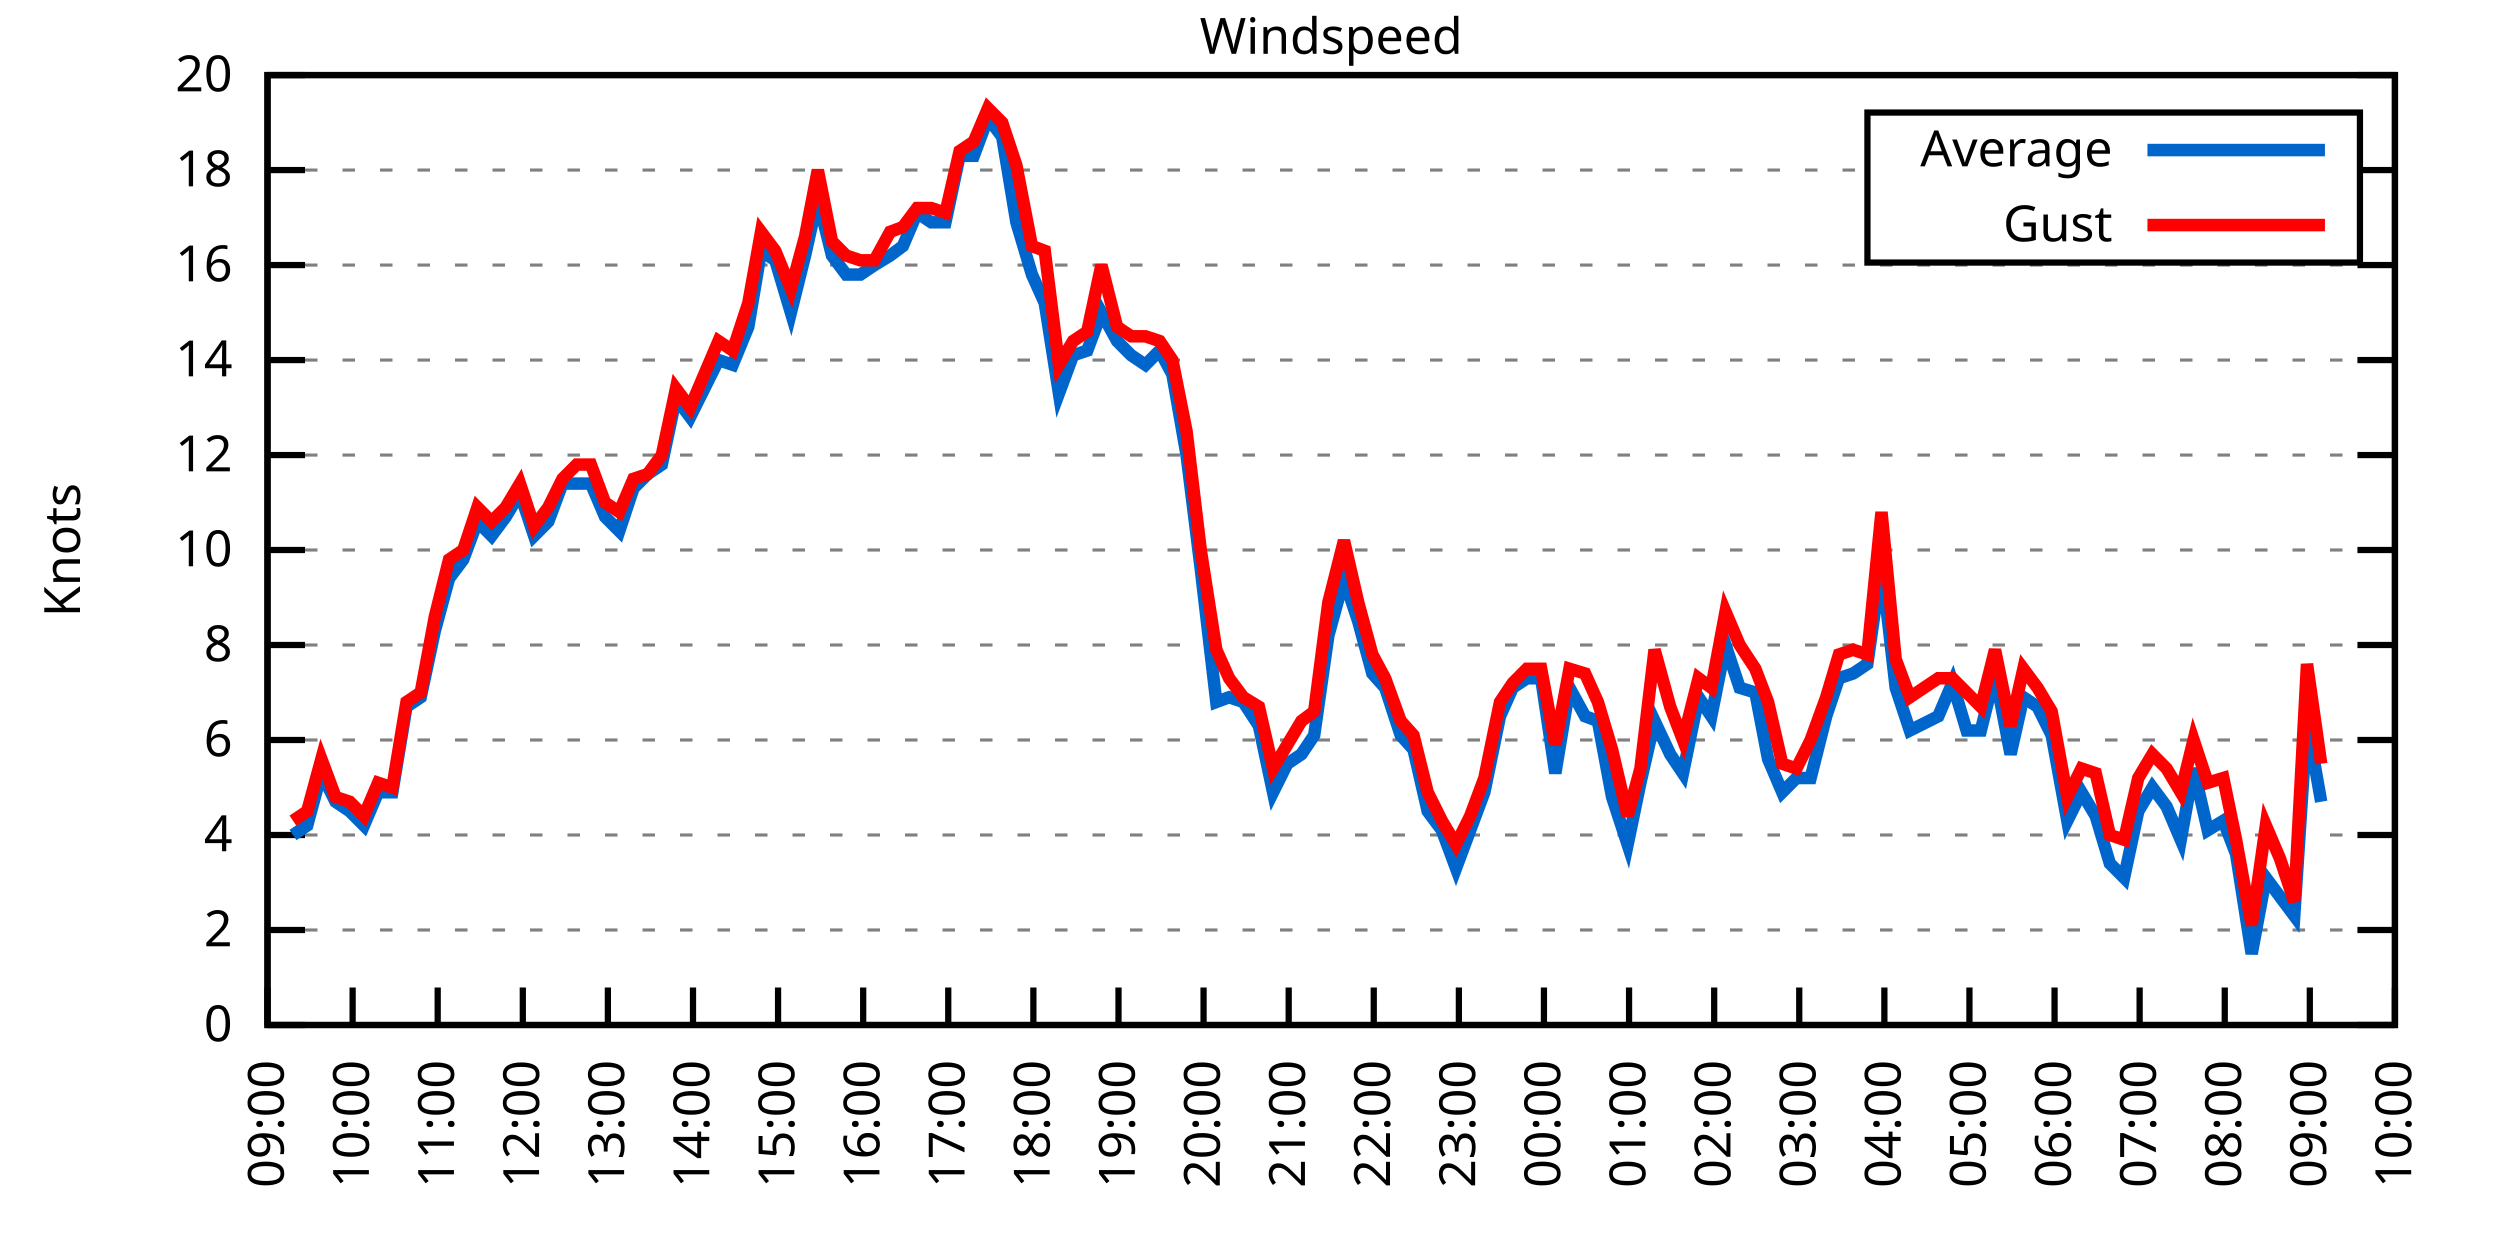
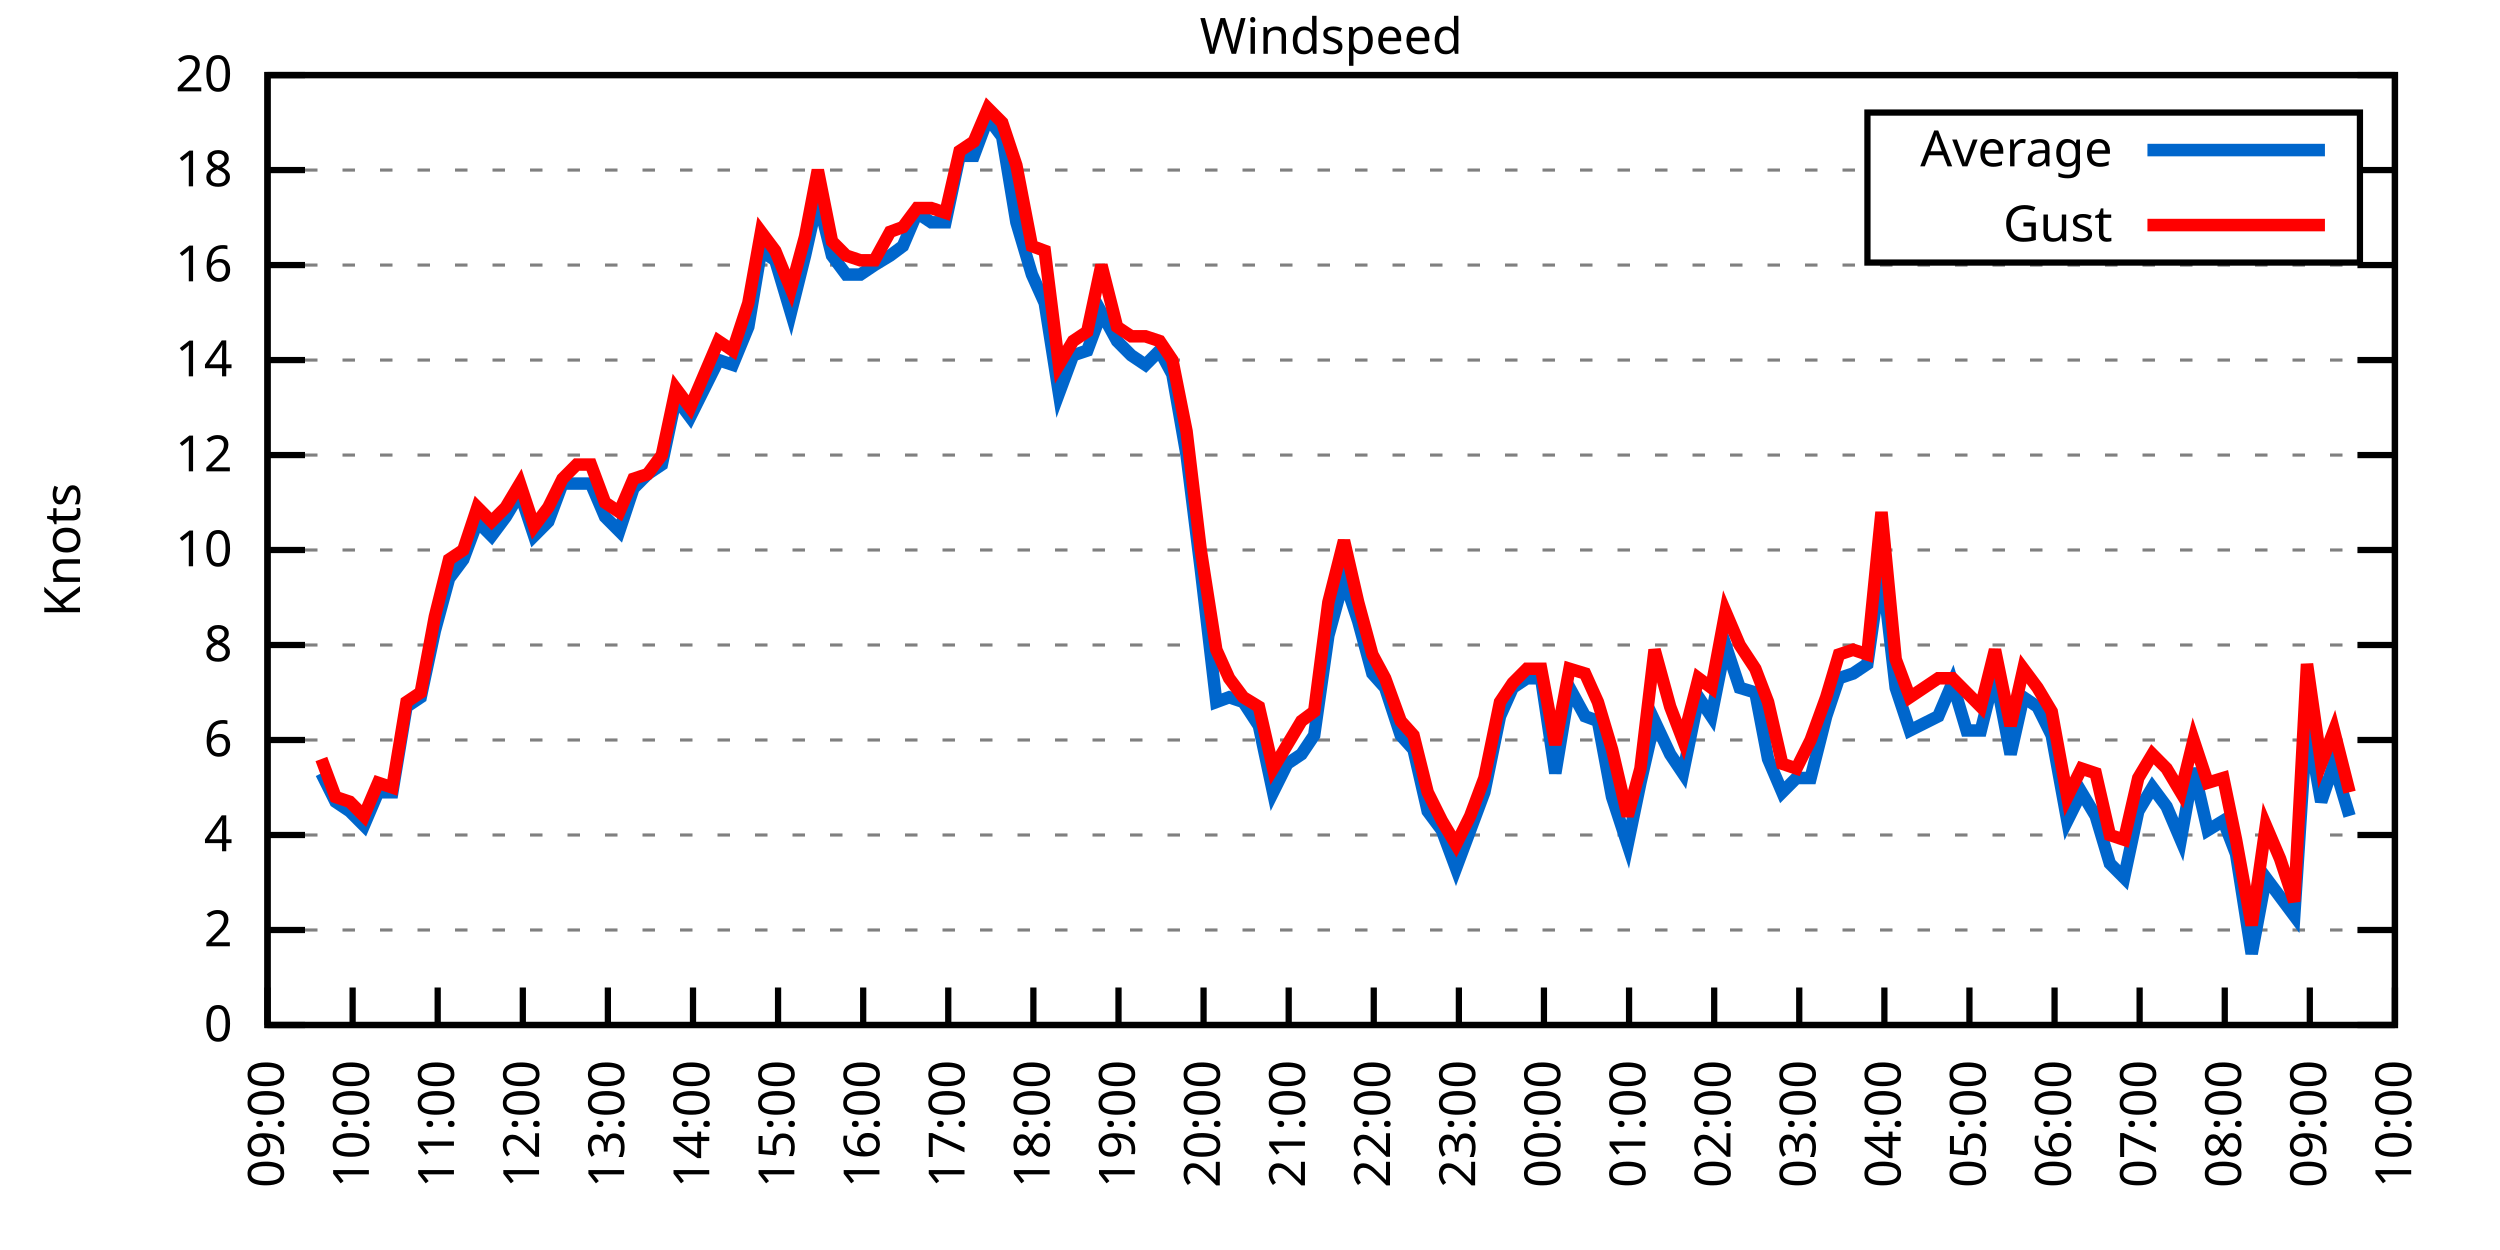
<svg xmlns="http://www.w3.org/2000/svg" xmlns:xlink="http://www.w3.org/1999/xlink" width="400" height="200" viewBox="0 0 400 200">
  <g id="gnuplot_canvas">
    <rect x="0" y="0" width="400" height="200" fill="none" />
    <defs>
      <circle id="gpDot" r="0.5" stroke-width="0.5" stroke="currentColor" />
      <path id="gpPt0" stroke-width="0.333" stroke="currentColor" d="M-1,0 h2 M0,-1 v2" />
      <path id="gpPt1" stroke-width="0.333" stroke="currentColor" d="M-1,-1 L1,1 M1,-1 L-1,1" />
      <path id="gpPt2" stroke-width="0.333" stroke="currentColor" d="M-1,0 L1,0 M0,-1 L0,1 M-1,-1 L1,1 M-1,1 L1,-1" />
      <rect id="gpPt3" stroke-width="0.333" stroke="currentColor" x="-1" y="-1" width="2" height="2" />
      <rect id="gpPt4" stroke-width="0.333" stroke="currentColor" fill="currentColor" x="-1" y="-1" width="2" height="2" />
      <circle id="gpPt5" stroke-width="0.333" stroke="currentColor" cx="0" cy="0" r="1" />
      <use xlink:href="#gpPt5" id="gpPt6" fill="currentColor" stroke="none" />
      <path id="gpPt7" stroke-width="0.333" stroke="currentColor" d="M0,-1.33 L-1.33,0.67 L1.33,0.67 z" />
      <use xlink:href="#gpPt7" id="gpPt8" fill="currentColor" stroke="none" />
      <use xlink:href="#gpPt7" id="gpPt9" stroke="currentColor" transform="rotate(180)" />
      <use xlink:href="#gpPt9" id="gpPt10" fill="currentColor" stroke="none" />
      <use xlink:href="#gpPt3" id="gpPt11" stroke="currentColor" transform="rotate(45)" />
      <use xlink:href="#gpPt11" id="gpPt12" fill="currentColor" stroke="none" />
      <path id="gpPt13" stroke-width="0.333" stroke="currentColor" d="M0,1.330 L1.265,0.411 L0.782,-1.067 L-0.782,-1.076 L-1.265,0.411 z" />
      <use xlink:href="#gpPt13" id="gpPt14" fill="currentColor" stroke="none" />
      <filter id="textbox" filterUnits="objectBoundingBox" x="0" y="0" height="1" width="1">
        <feFlood flood-color="white" flood-opacity="1" result="bgnd" />
        <feComposite in="SourceGraphic" in2="bgnd" operator="atop" />
      </filter>
      <filter id="greybox" filterUnits="objectBoundingBox" x="0" y="0" height="1" width="1">
        <feFlood flood-color="lightgrey" flood-opacity="1" result="grey" />
        <feComposite in="SourceGraphic" in2="grey" operator="atop" />
      </filter>
    </defs>
    <g fill="none" color="white" stroke="currentColor" stroke-width="1.00" stroke-linecap="butt" stroke-linejoin="miter">
</g>
    <g fill="none" color="black" stroke="currentColor" stroke-width="1.00" stroke-linecap="butt" stroke-linejoin="miter">
      <g stroke="none" shape-rendering="crispEdges">
        <polygon fill="rgb(255, 255, 255)" points="42.80,164.00 383.18,164.00 383.18,12.02 42.80,12.02 " />
      </g>
    </g>
    <g fill="none" color="black" stroke="currentColor" stroke-width="1.00" stroke-linecap="butt" stroke-linejoin="miter">
</g>
    <g fill="none" color="black" stroke="black" stroke-width="0.50" stroke-linecap="butt" stroke-linejoin="miter">
</g>
    <g fill="none" color="gray" stroke="currentColor" stroke-width="0.50" stroke-linecap="butt" stroke-linejoin="miter">
      <path stroke="gray" stroke-dasharray="2,4" class="gridline" d="M42.80,164.00 L383.19,164.00  " />
    </g>
    <g fill="none" color="gray" stroke="gray" stroke-width="1.00" stroke-linecap="butt" stroke-linejoin="miter">
</g>
    <g fill="none" color="black" stroke="currentColor" stroke-width="1.00" stroke-linecap="butt" stroke-linejoin="miter">
      <path stroke="black" d="M42.80,164.00 L48.80,164.00 M383.19,164.00 L377.19,164.00  " />
      <g transform="translate(37.20,166.60)" stroke="none" fill="black" font-family="Sans" font-size="8.00" text-anchor="end">
        <text>
          <tspan font-family="Sans"> 0</tspan>
        </text>
      </g>
    </g>
    <g fill="none" color="black" stroke="currentColor" stroke-width="1.00" stroke-linecap="butt" stroke-linejoin="miter">
</g>
    <g fill="none" color="black" stroke="black" stroke-width="0.50" stroke-linecap="butt" stroke-linejoin="miter">
</g>
    <g fill="none" color="gray" stroke="currentColor" stroke-width="0.50" stroke-linecap="butt" stroke-linejoin="miter">
      <path stroke="gray" stroke-dasharray="2,4" class="gridline" d="M42.80,148.80 L383.19,148.80  " />
    </g>
    <g fill="none" color="gray" stroke="gray" stroke-width="1.00" stroke-linecap="butt" stroke-linejoin="miter">
</g>
    <g fill="none" color="black" stroke="currentColor" stroke-width="1.00" stroke-linecap="butt" stroke-linejoin="miter">
      <path stroke="black" d="M42.80,148.80 L48.80,148.80 M383.19,148.80 L377.19,148.80  " />
      <g transform="translate(37.20,151.40)" stroke="none" fill="black" font-family="Sans" font-size="8.00" text-anchor="end">
        <text>
          <tspan font-family="Sans"> 2</tspan>
        </text>
      </g>
    </g>
    <g fill="none" color="black" stroke="currentColor" stroke-width="1.00" stroke-linecap="butt" stroke-linejoin="miter">
</g>
    <g fill="none" color="black" stroke="black" stroke-width="0.50" stroke-linecap="butt" stroke-linejoin="miter">
</g>
    <g fill="none" color="gray" stroke="currentColor" stroke-width="0.50" stroke-linecap="butt" stroke-linejoin="miter">
      <path stroke="gray" stroke-dasharray="2,4" class="gridline" d="M42.80,133.60 L383.19,133.60  " />
    </g>
    <g fill="none" color="gray" stroke="gray" stroke-width="1.00" stroke-linecap="butt" stroke-linejoin="miter">
</g>
    <g fill="none" color="black" stroke="currentColor" stroke-width="1.00" stroke-linecap="butt" stroke-linejoin="miter">
      <path stroke="black" d="M42.80,133.60 L48.80,133.60 M383.19,133.60 L377.19,133.60  " />
      <g transform="translate(37.20,136.20)" stroke="none" fill="black" font-family="Sans" font-size="8.00" text-anchor="end">
        <text>
          <tspan font-family="Sans"> 4</tspan>
        </text>
      </g>
    </g>
    <g fill="none" color="black" stroke="currentColor" stroke-width="1.00" stroke-linecap="butt" stroke-linejoin="miter">
</g>
    <g fill="none" color="black" stroke="black" stroke-width="0.50" stroke-linecap="butt" stroke-linejoin="miter">
</g>
    <g fill="none" color="gray" stroke="currentColor" stroke-width="0.50" stroke-linecap="butt" stroke-linejoin="miter">
      <path stroke="gray" stroke-dasharray="2,4" class="gridline" d="M42.80,118.40 L383.19,118.40  " />
    </g>
    <g fill="none" color="gray" stroke="gray" stroke-width="1.00" stroke-linecap="butt" stroke-linejoin="miter">
</g>
    <g fill="none" color="black" stroke="currentColor" stroke-width="1.00" stroke-linecap="butt" stroke-linejoin="miter">
      <path stroke="black" d="M42.80,118.40 L48.80,118.40 M383.19,118.40 L377.19,118.40  " />
      <g transform="translate(37.20,121.00)" stroke="none" fill="black" font-family="Sans" font-size="8.00" text-anchor="end">
        <text>
          <tspan font-family="Sans"> 6</tspan>
        </text>
      </g>
    </g>
    <g fill="none" color="black" stroke="currentColor" stroke-width="1.00" stroke-linecap="butt" stroke-linejoin="miter">
</g>
    <g fill="none" color="black" stroke="black" stroke-width="0.50" stroke-linecap="butt" stroke-linejoin="miter">
</g>
    <g fill="none" color="gray" stroke="currentColor" stroke-width="0.50" stroke-linecap="butt" stroke-linejoin="miter">
      <path stroke="gray" stroke-dasharray="2,4" class="gridline" d="M42.80,103.20 L383.19,103.20  " />
    </g>
    <g fill="none" color="gray" stroke="gray" stroke-width="1.00" stroke-linecap="butt" stroke-linejoin="miter">
</g>
    <g fill="none" color="black" stroke="currentColor" stroke-width="1.00" stroke-linecap="butt" stroke-linejoin="miter">
      <path stroke="black" d="M42.80,103.20 L48.80,103.20 M383.19,103.20 L377.19,103.20  " />
      <g transform="translate(37.20,105.80)" stroke="none" fill="black" font-family="Sans" font-size="8.00" text-anchor="end">
        <text>
          <tspan font-family="Sans"> 8</tspan>
        </text>
      </g>
    </g>
    <g fill="none" color="black" stroke="currentColor" stroke-width="1.00" stroke-linecap="butt" stroke-linejoin="miter">
</g>
    <g fill="none" color="black" stroke="black" stroke-width="0.50" stroke-linecap="butt" stroke-linejoin="miter">
</g>
    <g fill="none" color="gray" stroke="currentColor" stroke-width="0.50" stroke-linecap="butt" stroke-linejoin="miter">
      <path stroke="gray" stroke-dasharray="2,4" class="gridline" d="M42.80,88.00 L383.19,88.00  " />
    </g>
    <g fill="none" color="gray" stroke="gray" stroke-width="1.00" stroke-linecap="butt" stroke-linejoin="miter">
</g>
    <g fill="none" color="black" stroke="currentColor" stroke-width="1.00" stroke-linecap="butt" stroke-linejoin="miter">
      <path stroke="black" d="M42.80,88.00 L48.80,88.00 M383.19,88.00 L377.19,88.00  " />
      <g transform="translate(37.20,90.60)" stroke="none" fill="black" font-family="Sans" font-size="8.00" text-anchor="end">
        <text>
          <tspan font-family="Sans"> 10</tspan>
        </text>
      </g>
    </g>
    <g fill="none" color="black" stroke="currentColor" stroke-width="1.00" stroke-linecap="butt" stroke-linejoin="miter">
</g>
    <g fill="none" color="black" stroke="black" stroke-width="0.50" stroke-linecap="butt" stroke-linejoin="miter">
</g>
    <g fill="none" color="gray" stroke="currentColor" stroke-width="0.50" stroke-linecap="butt" stroke-linejoin="miter">
      <path stroke="gray" stroke-dasharray="2,4" class="gridline" d="M42.80,72.81 L383.19,72.81  " />
    </g>
    <g fill="none" color="gray" stroke="gray" stroke-width="1.00" stroke-linecap="butt" stroke-linejoin="miter">
</g>
    <g fill="none" color="black" stroke="currentColor" stroke-width="1.00" stroke-linecap="butt" stroke-linejoin="miter">
      <path stroke="black" d="M42.80,72.81 L48.80,72.81 M383.19,72.81 L377.19,72.81  " />
      <g transform="translate(37.20,75.41)" stroke="none" fill="black" font-family="Sans" font-size="8.00" text-anchor="end">
        <text>
          <tspan font-family="Sans"> 12</tspan>
        </text>
      </g>
    </g>
    <g fill="none" color="black" stroke="currentColor" stroke-width="1.00" stroke-linecap="butt" stroke-linejoin="miter">
</g>
    <g fill="none" color="black" stroke="black" stroke-width="0.50" stroke-linecap="butt" stroke-linejoin="miter">
</g>
    <g fill="none" color="gray" stroke="currentColor" stroke-width="0.50" stroke-linecap="butt" stroke-linejoin="miter">
      <path stroke="gray" stroke-dasharray="2,4" class="gridline" d="M42.80,57.61 L383.19,57.61  " />
    </g>
    <g fill="none" color="gray" stroke="gray" stroke-width="1.00" stroke-linecap="butt" stroke-linejoin="miter">
</g>
    <g fill="none" color="black" stroke="currentColor" stroke-width="1.00" stroke-linecap="butt" stroke-linejoin="miter">
      <path stroke="black" d="M42.80,57.61 L48.80,57.61 M383.19,57.61 L377.19,57.61  " />
      <g transform="translate(37.20,60.21)" stroke="none" fill="black" font-family="Sans" font-size="8.00" text-anchor="end">
        <text>
          <tspan font-family="Sans"> 14</tspan>
        </text>
      </g>
    </g>
    <g fill="none" color="black" stroke="currentColor" stroke-width="1.00" stroke-linecap="butt" stroke-linejoin="miter">
</g>
    <g fill="none" color="black" stroke="black" stroke-width="0.50" stroke-linecap="butt" stroke-linejoin="miter">
</g>
    <g fill="none" color="gray" stroke="currentColor" stroke-width="0.50" stroke-linecap="butt" stroke-linejoin="miter">
      <path stroke="gray" stroke-dasharray="2,4" class="gridline" d="M42.80,42.41 L383.19,42.41  " />
    </g>
    <g fill="none" color="gray" stroke="gray" stroke-width="1.00" stroke-linecap="butt" stroke-linejoin="miter">
</g>
    <g fill="none" color="black" stroke="currentColor" stroke-width="1.00" stroke-linecap="butt" stroke-linejoin="miter">
      <path stroke="black" d="M42.80,42.41 L48.80,42.41 M383.19,42.41 L377.19,42.41  " />
      <g transform="translate(37.20,45.01)" stroke="none" fill="black" font-family="Sans" font-size="8.00" text-anchor="end">
        <text>
          <tspan font-family="Sans"> 16</tspan>
        </text>
      </g>
    </g>
    <g fill="none" color="black" stroke="currentColor" stroke-width="1.00" stroke-linecap="butt" stroke-linejoin="miter">
</g>
    <g fill="none" color="black" stroke="black" stroke-width="0.50" stroke-linecap="butt" stroke-linejoin="miter">
</g>
    <g fill="none" color="gray" stroke="currentColor" stroke-width="0.50" stroke-linecap="butt" stroke-linejoin="miter">
      <path stroke="gray" stroke-dasharray="2,4" class="gridline" d="M42.80,27.21 L298.79,27.21 M377.59,27.21 L383.19,27.21  " />
    </g>
    <g fill="none" color="gray" stroke="gray" stroke-width="1.00" stroke-linecap="butt" stroke-linejoin="miter">
</g>
    <g fill="none" color="black" stroke="currentColor" stroke-width="1.00" stroke-linecap="butt" stroke-linejoin="miter">
      <path stroke="black" d="M42.80,27.21 L48.80,27.21 M383.19,27.21 L377.19,27.21  " />
      <g transform="translate(37.20,29.81)" stroke="none" fill="black" font-family="Sans" font-size="8.00" text-anchor="end">
        <text>
          <tspan font-family="Sans"> 18</tspan>
        </text>
      </g>
    </g>
    <g fill="none" color="black" stroke="currentColor" stroke-width="1.00" stroke-linecap="butt" stroke-linejoin="miter">
</g>
    <g fill="none" color="black" stroke="black" stroke-width="0.50" stroke-linecap="butt" stroke-linejoin="miter">
</g>
    <g fill="none" color="gray" stroke="currentColor" stroke-width="0.50" stroke-linecap="butt" stroke-linejoin="miter">
      <path stroke="gray" stroke-dasharray="2,4" class="gridline" d="M42.80,12.01 L383.19,12.01  " />
    </g>
    <g fill="none" color="gray" stroke="gray" stroke-width="1.00" stroke-linecap="butt" stroke-linejoin="miter">
</g>
    <g fill="none" color="black" stroke="currentColor" stroke-width="1.00" stroke-linecap="butt" stroke-linejoin="miter">
      <path stroke="black" d="M42.80,12.01 L48.80,12.01 M383.19,12.01 L377.19,12.01  " />
      <g transform="translate(37.20,14.61)" stroke="none" fill="black" font-family="Sans" font-size="8.00" text-anchor="end">
        <text>
          <tspan font-family="Sans"> 20</tspan>
        </text>
      </g>
    </g>
    <g fill="none" color="black" stroke="currentColor" stroke-width="1.00" stroke-linecap="butt" stroke-linejoin="miter">
      <path stroke="black" d="M42.80,164.00 L42.80,158.00  " />
      <g transform="translate(45.40,169.60) rotate(270.00)" stroke="none" fill="black" font-family="Sans" font-size="8.00" text-anchor="end">
        <text>
          <tspan font-family="Sans">09:00</tspan>
        </text>
      </g>
    </g>
    <g fill="none" color="black" stroke="currentColor" stroke-width="1.00" stroke-linecap="butt" stroke-linejoin="miter">
      <path stroke="black" d="M56.42,164.00 L56.42,158.00  " />
      <g transform="translate(59.02,169.60) rotate(270.00)" stroke="none" fill="black" font-family="Sans" font-size="8.00" text-anchor="end">
        <text>
          <tspan font-family="Sans">10:00</tspan>
        </text>
      </g>
    </g>
    <g fill="none" color="black" stroke="currentColor" stroke-width="1.00" stroke-linecap="butt" stroke-linejoin="miter">
      <path stroke="black" d="M70.03,164.00 L70.03,158.00  " />
      <g transform="translate(72.63,169.60) rotate(270.00)" stroke="none" fill="black" font-family="Sans" font-size="8.00" text-anchor="end">
        <text>
          <tspan font-family="Sans">11:00</tspan>
        </text>
      </g>
    </g>
    <g fill="none" color="black" stroke="currentColor" stroke-width="1.00" stroke-linecap="butt" stroke-linejoin="miter">
      <path stroke="black" d="M83.65,164.00 L83.65,158.00  " />
      <g transform="translate(86.25,169.60) rotate(270.00)" stroke="none" fill="black" font-family="Sans" font-size="8.00" text-anchor="end">
        <text>
          <tspan font-family="Sans">12:00</tspan>
        </text>
      </g>
    </g>
    <g fill="none" color="black" stroke="currentColor" stroke-width="1.00" stroke-linecap="butt" stroke-linejoin="miter">
      <path stroke="black" d="M97.26,164.00 L97.26,158.00  " />
      <g transform="translate(99.86,169.60) rotate(270.00)" stroke="none" fill="black" font-family="Sans" font-size="8.00" text-anchor="end">
        <text>
          <tspan font-family="Sans">13:00</tspan>
        </text>
      </g>
    </g>
    <g fill="none" color="black" stroke="currentColor" stroke-width="1.00" stroke-linecap="butt" stroke-linejoin="miter">
      <path stroke="black" d="M110.88,164.00 L110.88,158.00  " />
      <g transform="translate(113.48,169.60) rotate(270.00)" stroke="none" fill="black" font-family="Sans" font-size="8.00" text-anchor="end">
        <text>
          <tspan font-family="Sans">14:00</tspan>
        </text>
      </g>
    </g>
    <g fill="none" color="black" stroke="currentColor" stroke-width="1.00" stroke-linecap="butt" stroke-linejoin="miter">
      <path stroke="black" d="M124.49,164.00 L124.49,158.00  " />
      <g transform="translate(127.09,169.60) rotate(270.00)" stroke="none" fill="black" font-family="Sans" font-size="8.00" text-anchor="end">
        <text>
          <tspan font-family="Sans">15:00</tspan>
        </text>
      </g>
    </g>
    <g fill="none" color="black" stroke="currentColor" stroke-width="1.00" stroke-linecap="butt" stroke-linejoin="miter">
      <path stroke="black" d="M138.11,164.00 L138.11,158.00  " />
      <g transform="translate(140.71,169.60) rotate(270.00)" stroke="none" fill="black" font-family="Sans" font-size="8.00" text-anchor="end">
        <text>
          <tspan font-family="Sans">16:00</tspan>
        </text>
      </g>
    </g>
    <g fill="none" color="black" stroke="currentColor" stroke-width="1.00" stroke-linecap="butt" stroke-linejoin="miter">
      <path stroke="black" d="M151.72,164.00 L151.72,158.00  " />
      <g transform="translate(154.32,169.60) rotate(270.00)" stroke="none" fill="black" font-family="Sans" font-size="8.00" text-anchor="end">
        <text>
          <tspan font-family="Sans">17:00</tspan>
        </text>
      </g>
    </g>
    <g fill="none" color="black" stroke="currentColor" stroke-width="1.00" stroke-linecap="butt" stroke-linejoin="miter">
      <path stroke="black" d="M165.34,164.00 L165.34,158.00  " />
      <g transform="translate(167.94,169.60) rotate(270.00)" stroke="none" fill="black" font-family="Sans" font-size="8.00" text-anchor="end">
        <text>
          <tspan font-family="Sans">18:00</tspan>
        </text>
      </g>
    </g>
    <g fill="none" color="black" stroke="currentColor" stroke-width="1.00" stroke-linecap="butt" stroke-linejoin="miter">
      <path stroke="black" d="M178.96,164.00 L178.96,158.00  " />
      <g transform="translate(181.56,169.60) rotate(270.00)" stroke="none" fill="black" font-family="Sans" font-size="8.00" text-anchor="end">
        <text>
          <tspan font-family="Sans">19:00</tspan>
        </text>
      </g>
    </g>
    <g fill="none" color="black" stroke="currentColor" stroke-width="1.00" stroke-linecap="butt" stroke-linejoin="miter">
      <path stroke="black" d="M192.57,164.00 L192.57,158.00  " />
      <g transform="translate(195.17,169.60) rotate(270.00)" stroke="none" fill="black" font-family="Sans" font-size="8.00" text-anchor="end">
        <text>
          <tspan font-family="Sans">20:00</tspan>
        </text>
      </g>
    </g>
    <g fill="none" color="black" stroke="currentColor" stroke-width="1.00" stroke-linecap="butt" stroke-linejoin="miter">
      <path stroke="black" d="M206.19,164.00 L206.19,158.00  " />
      <g transform="translate(208.79,169.60) rotate(270.00)" stroke="none" fill="black" font-family="Sans" font-size="8.00" text-anchor="end">
        <text>
          <tspan font-family="Sans">21:00</tspan>
        </text>
      </g>
    </g>
    <g fill="none" color="black" stroke="currentColor" stroke-width="1.00" stroke-linecap="butt" stroke-linejoin="miter">
      <path stroke="black" d="M219.80,164.00 L219.80,158.00  " />
      <g transform="translate(222.40,169.60) rotate(270.00)" stroke="none" fill="black" font-family="Sans" font-size="8.00" text-anchor="end">
        <text>
          <tspan font-family="Sans">22:00</tspan>
        </text>
      </g>
    </g>
    <g fill="none" color="black" stroke="currentColor" stroke-width="1.00" stroke-linecap="butt" stroke-linejoin="miter">
      <path stroke="black" d="M233.42,164.00 L233.42,158.00  " />
      <g transform="translate(236.02,169.60) rotate(270.00)" stroke="none" fill="black" font-family="Sans" font-size="8.00" text-anchor="end">
        <text>
          <tspan font-family="Sans">23:00</tspan>
        </text>
      </g>
    </g>
    <g fill="none" color="black" stroke="currentColor" stroke-width="1.00" stroke-linecap="butt" stroke-linejoin="miter">
      <path stroke="black" d="M247.03,164.00 L247.03,158.00  " />
      <g transform="translate(249.63,169.60) rotate(270.00)" stroke="none" fill="black" font-family="Sans" font-size="8.00" text-anchor="end">
        <text>
          <tspan font-family="Sans">00:00</tspan>
        </text>
      </g>
    </g>
    <g fill="none" color="black" stroke="currentColor" stroke-width="1.00" stroke-linecap="butt" stroke-linejoin="miter">
      <path stroke="black" d="M260.65,164.00 L260.65,158.00  " />
      <g transform="translate(263.25,169.60) rotate(270.00)" stroke="none" fill="black" font-family="Sans" font-size="8.00" text-anchor="end">
        <text>
          <tspan font-family="Sans">01:00</tspan>
        </text>
      </g>
    </g>
    <g fill="none" color="black" stroke="currentColor" stroke-width="1.00" stroke-linecap="butt" stroke-linejoin="miter">
      <path stroke="black" d="M274.27,164.00 L274.27,158.00  " />
      <g transform="translate(276.87,169.60) rotate(270.00)" stroke="none" fill="black" font-family="Sans" font-size="8.00" text-anchor="end">
        <text>
          <tspan font-family="Sans">02:00</tspan>
        </text>
      </g>
    </g>
    <g fill="none" color="black" stroke="currentColor" stroke-width="1.00" stroke-linecap="butt" stroke-linejoin="miter">
      <path stroke="black" d="M287.88,164.00 L287.88,158.00  " />
      <g transform="translate(290.48,169.60) rotate(270.00)" stroke="none" fill="black" font-family="Sans" font-size="8.00" text-anchor="end">
        <text>
          <tspan font-family="Sans">03:00</tspan>
        </text>
      </g>
    </g>
    <g fill="none" color="black" stroke="currentColor" stroke-width="1.00" stroke-linecap="butt" stroke-linejoin="miter">
      <path stroke="black" d="M301.50,164.00 L301.50,158.00  " />
      <g transform="translate(304.10,169.60) rotate(270.00)" stroke="none" fill="black" font-family="Sans" font-size="8.00" text-anchor="end">
        <text>
          <tspan font-family="Sans">04:00</tspan>
        </text>
      </g>
    </g>
    <g fill="none" color="black" stroke="currentColor" stroke-width="1.00" stroke-linecap="butt" stroke-linejoin="miter">
      <path stroke="black" d="M315.11,164.00 L315.11,158.00  " />
      <g transform="translate(317.71,169.60) rotate(270.00)" stroke="none" fill="black" font-family="Sans" font-size="8.00" text-anchor="end">
        <text>
          <tspan font-family="Sans">05:00</tspan>
        </text>
      </g>
    </g>
    <g fill="none" color="black" stroke="currentColor" stroke-width="1.00" stroke-linecap="butt" stroke-linejoin="miter">
      <path stroke="black" d="M328.73,164.00 L328.73,158.00  " />
      <g transform="translate(331.33,169.60) rotate(270.00)" stroke="none" fill="black" font-family="Sans" font-size="8.00" text-anchor="end">
        <text>
          <tspan font-family="Sans">06:00</tspan>
        </text>
      </g>
    </g>
    <g fill="none" color="black" stroke="currentColor" stroke-width="1.00" stroke-linecap="butt" stroke-linejoin="miter">
      <path stroke="black" d="M342.34,164.00 L342.34,158.00  " />
      <g transform="translate(344.94,169.60) rotate(270.00)" stroke="none" fill="black" font-family="Sans" font-size="8.00" text-anchor="end">
        <text>
          <tspan font-family="Sans">07:00</tspan>
        </text>
      </g>
    </g>
    <g fill="none" color="black" stroke="currentColor" stroke-width="1.00" stroke-linecap="butt" stroke-linejoin="miter">
      <path stroke="black" d="M355.96,164.00 L355.96,158.00  " />
      <g transform="translate(358.56,169.60) rotate(270.00)" stroke="none" fill="black" font-family="Sans" font-size="8.00" text-anchor="end">
        <text>
          <tspan font-family="Sans">08:00</tspan>
        </text>
      </g>
    </g>
    <g fill="none" color="black" stroke="currentColor" stroke-width="1.00" stroke-linecap="butt" stroke-linejoin="miter">
      <path stroke="black" d="M369.57,164.00 L369.57,158.00  " />
      <g transform="translate(372.17,169.60) rotate(270.00)" stroke="none" fill="black" font-family="Sans" font-size="8.00" text-anchor="end">
        <text>
          <tspan font-family="Sans">09:00</tspan>
        </text>
      </g>
    </g>
    <g fill="none" color="black" stroke="currentColor" stroke-width="1.00" stroke-linecap="butt" stroke-linejoin="miter">
      <path stroke="black" d="M383.19,164.00 L383.19,158.00  " />
      <g transform="translate(385.79,169.60) rotate(270.00)" stroke="none" fill="black" font-family="Sans" font-size="8.00" text-anchor="end">
        <text>
          <tspan font-family="Sans">10:00</tspan>
        </text>
      </g>
    </g>
    <g fill="none" color="black" stroke="currentColor" stroke-width="1.00" stroke-linecap="butt" stroke-linejoin="miter">
</g>
    <g fill="none" color="black" stroke="currentColor" stroke-width="1.00" stroke-linecap="butt" stroke-linejoin="miter">
      <path stroke="black" d="M42.80,12.01 L42.80,164.00 L383.19,164.00 L383.19,12.01 L42.80,12.01 Z  " />
    </g>
    <g fill="none" color="black" stroke="currentColor" stroke-width="1.00" stroke-linecap="butt" stroke-linejoin="miter">
</g>
    <g fill="none" color="black" stroke="currentColor" stroke-width="1.00" stroke-linecap="butt" stroke-linejoin="miter">
      <path stroke="black" d="M298.79,42.01 L298.79,18.01 L377.59,18.01 L377.59,42.01 L298.79,42.01 Z  " />
    </g>
    <g id="Windspeed_plot_1">
      <g fill="none" color="white" stroke="black" stroke-width="2.00" stroke-linecap="butt" stroke-linejoin="miter">
</g>
      <g fill="none" color="black" stroke="currentColor" stroke-width="2.00" stroke-linecap="butt" stroke-linejoin="miter">
        <g transform="translate(337.99,26.61)" stroke="none" fill="black" font-family="Sans" font-size="8.00" text-anchor="end">
          <text>
            <tspan font-family="Sans">Average</tspan>
          </text>
        </g>
      </g>
      <g fill="none" color="black" stroke="currentColor" stroke-width="2.00" stroke-linecap="butt" stroke-linejoin="miter">
-         <path stroke="rgb(  0, 102, 204)" d="M343.59,24.01 L371.99,24.01 M46.88,133.60 L49.15,132.08 L51.42,123.72 L53.69,128.28 L55.96,129.80 L58.23,132.08   L60.50,126.76 L62.77,126.76 L65.04,113.08 L67.31,111.56 L69.58,100.92 L71.85,92.56 L74.12,89.52 L76.39,83.45   L78.65,85.73 L80.92,82.69 L83.19,78.89 L85.46,85.73 L87.73,83.45 L90.00,77.37 L92.27,77.37 L94.54,77.37   L96.81,82.69 L99.08,84.97 L101.35,78.13 L103.62,75.85 L105.89,74.33 L108.15,63.69 L110.42,66.73 L112.69,62.17   L114.96,57.61 L117.23,58.37 L119.73,52.29 L121.77,40.13 L124.04,41.65 L126.54,50.01 L128.81,40.89 L130.85,31.77   L133.12,40.89 L135.39,43.93 L137.66,43.93 L139.92,42.41 L142.42,40.89 L144.46,39.37 L146.73,34.05 L149.00,35.57   L151.27,35.57 L153.54,24.93 L155.81,24.93 L158.08,18.85 L160.35,21.89 L162.62,35.57 L165.11,43.93 L167.16,48.49   L169.43,62.93 L171.69,56.85 L173.96,56.09 L176.23,50.01 L178.73,54.57 L181.00,56.85 L183.27,58.37 L185.54,56.09   L187.58,59.89 L189.85,72.81 L192.12,91.04 L194.61,112.32 L196.66,111.56 L198.93,112.32 L201.42,116.12 L203.69,126.76   L205.96,122.20 L208.23,120.68 L210.27,117.64 L212.54,101.68 L215.04,92.56 L217.31,99.40 L219.58,107.76 L221.62,110.04   L224.11,117.64 L226.16,119.92 L228.43,129.80 L230.70,132.84 L232.96,138.92 L235.23,132.84 L237.50,126.76 L240.00,114.60   L242.04,110.04 L244.31,108.52 L246.58,108.52 L248.85,123.72 L251.12,110.04 L253.61,114.60 L255.66,115.36 L257.93,127.52   L260.42,135.12 L262.47,125.24 L264.73,115.36 L267.23,120.68 L269.27,123.72 L271.77,111.56 L273.81,114.60 L276.08,103.20   L278.35,110.04 L280.85,110.80 L282.89,121.44 L285.16,126.76 L287.43,124.48 L289.70,124.48 L292.19,114.60 L294.23,108.52   L296.50,107.76 L298.77,106.24 L301.04,90.28 L303.31,110.04 L305.58,116.88 L310.12,114.60 L312.39,109.28 L314.66,116.88   L316.93,116.88 L319.20,107.76 L321.69,120.68 L323.74,111.56 L326.00,113.08 L328.27,117.64 L330.77,131.32 L333.04,126.76   L335.31,130.56 L337.58,138.16 L339.85,140.44 L342.12,129.80 L344.39,126.00 L346.65,129.04 L348.92,134.36 L350.97,122.96   L353.24,132.84 L355.73,131.32 L357.77,136.64 L360.27,152.60 L362.54,140.44 L364.81,143.48 L367.08,146.52 L369.12,115.36   L371.39,128.28  " />
+         <path stroke="rgb(  0, 102, 204)" d="M343.59,24.01 L371.99,24.01 M51.42,123.72 L53.69,128.28 L55.96,129.80 L58.23,132.08 L60.50,126.76 L62.77,126.76   L65.04,113.08 L67.31,111.56 L69.58,100.92 L71.85,92.56 L74.12,89.52 L76.39,83.45 L78.65,85.73 L80.92,82.69   L83.19,78.89 L85.46,85.73 L87.73,83.45 L90.00,77.37 L92.27,77.37 L94.54,77.37 L96.81,82.69 L99.08,84.97   L101.35,78.13 L103.62,75.85 L105.89,74.33 L108.15,63.69 L110.42,66.73 L112.69,62.17 L114.96,57.61 L117.23,58.37   L119.73,52.29 L121.77,40.13 L124.04,41.65 L126.54,50.01 L128.81,40.89 L130.85,31.77 L133.12,40.89 L135.39,43.93   L137.66,43.93 L139.92,42.41 L142.42,40.89 L144.46,39.37 L146.73,34.05 L149.00,35.57 L151.27,35.57 L153.54,24.93   L155.81,24.93 L158.08,18.85 L160.35,21.89 L162.62,35.57 L165.11,43.93 L167.16,48.49 L169.43,62.93 L171.69,56.85   L173.96,56.09 L176.23,50.01 L178.73,54.57 L181.00,56.85 L183.27,58.37 L185.54,56.09 L187.58,59.89 L189.85,72.81   L192.12,91.04 L194.61,112.32 L196.66,111.56 L198.93,112.32 L201.42,116.12 L203.69,126.76 L205.96,122.20 L208.23,120.68   L210.27,117.64 L212.54,101.68 L215.04,92.56 L217.31,99.40 L219.58,107.76 L221.62,110.04 L224.11,117.64 L226.16,119.92   L228.43,129.80 L230.70,132.84 L232.96,138.92 L235.23,132.84 L237.50,126.76 L240.00,114.60 L242.04,110.04 L244.31,108.52   L246.58,108.52 L248.85,123.72 L251.12,110.04 L253.61,114.60 L255.66,115.36 L257.93,127.52 L260.42,135.12 L262.47,125.24   L264.73,115.36 L267.23,120.68 L269.27,123.72 L271.77,111.56 L273.81,114.60 L276.08,103.20 L278.35,110.04 L280.85,110.80   L282.89,121.44 L285.16,126.76 L287.43,124.48 L289.70,124.48 L292.19,114.60 L294.23,108.52 L296.50,107.76 L298.77,106.24   L301.04,90.28 L303.31,110.04 L305.58,116.88 L310.12,114.60 L312.39,109.28 L314.66,116.88 L316.93,116.88 L319.20,107.76   L321.69,120.68 L323.74,111.56 L326.00,113.08 L328.27,117.64 L330.77,131.32 L333.04,126.76 L335.31,130.56 L337.58,138.16   L339.85,140.44 L342.12,129.80 L344.39,126.00 L346.65,129.04 L348.92,134.36 L350.97,122.96 L353.24,132.84 L355.73,131.32   L357.77,136.64 L360.27,152.60 L362.54,140.44 L364.81,143.48 L367.08,146.52 L369.12,115.36 L371.39,128.28 L373.43,122.20   L375.93,130.56  " />
      </g>
    </g>
    <g id="Windspeed_plot_2">
      <g fill="none" color="black" stroke="currentColor" stroke-width="2.00" stroke-linecap="butt" stroke-linejoin="miter">
        <g transform="translate(337.99,38.61)" stroke="none" fill="black" font-family="Sans" font-size="8.00" text-anchor="end">
          <text>
            <tspan font-family="Sans">Gust</tspan>
          </text>
        </g>
      </g>
      <g fill="none" color="black" stroke="currentColor" stroke-width="2.00" stroke-linecap="butt" stroke-linejoin="miter">
-         <path stroke="rgb(255,   0,   0)" d="M343.59,36.01 L371.99,36.01 M46.88,131.32 L49.15,129.80 L51.42,121.44 L53.69,127.52 L55.96,128.28 L58.23,130.56   L60.50,125.24 L62.77,126.00 L65.04,112.32 L67.31,110.80 L69.58,98.64 L71.85,89.52 L74.12,88.00 L76.39,81.17   L78.65,83.45 L80.92,81.17 L83.19,77.37 L85.46,84.21 L87.73,81.17 L90.00,76.61 L92.27,74.33 L94.54,74.33   L96.81,80.41 L99.08,81.93 L101.35,76.61 L103.62,75.85 L105.89,72.81 L108.15,62.17 L110.42,65.21 L112.69,59.89   L114.96,54.57 L117.23,56.09 L119.73,48.49 L121.77,37.09 L124.04,40.13 L126.54,46.21 L128.81,37.85 L130.85,27.21   L133.12,38.61 L135.39,40.89 L137.66,41.65 L139.92,41.65 L142.42,37.09 L144.46,36.33 L146.73,33.29 L149.00,33.29   L151.27,34.05 L153.54,24.17 L155.81,22.65 L158.08,17.33 L160.35,19.61 L162.62,26.45 L165.11,39.37 L167.16,40.13   L169.43,58.37 L171.69,54.57 L173.96,53.05 L176.23,42.41 L178.73,52.29 L181.00,53.81 L183.27,53.81 L185.54,54.57   L187.58,57.61 L189.85,69.01 L192.12,88.00 L194.61,103.96 L196.66,108.52 L198.93,111.56 L201.42,113.08 L203.69,122.96   L205.96,119.16 L208.23,115.36 L210.27,113.84 L212.54,96.36 L215.04,86.49 L217.31,96.36 L219.58,104.72 L221.62,108.52   L224.11,115.36 L226.16,117.64 L228.43,126.76 L230.70,131.32 L232.96,135.12 L235.23,130.56 L237.50,124.48 L240.00,112.32   L242.04,109.28 L244.31,107.00 L246.58,107.00 L248.85,119.16 L251.12,107.00 L253.61,107.76 L255.66,112.32 L257.93,119.92   L260.42,130.56 L262.47,122.96 L264.73,103.96 L267.23,113.08 L269.27,118.40 L271.77,108.52 L273.81,110.04 L276.08,97.88   L278.35,103.20 L280.85,107.00 L282.89,112.32 L285.16,122.20 L287.43,122.96 L289.70,118.40 L292.19,111.56 L294.23,104.72   L296.50,103.96 L298.77,104.72 L301.04,81.93 L303.31,105.48 L305.58,111.56 L310.12,108.52 L312.39,108.52 L314.66,110.80   L316.93,113.08 L319.20,103.96 L321.69,116.12 L323.74,107.00 L326.00,110.04 L328.27,113.84 L330.77,127.52 L333.04,122.96   L335.31,123.72 L337.58,133.60 L339.85,134.36 L342.12,124.48 L344.39,120.68 L346.65,122.96 L348.92,126.76 L350.97,118.40   L353.24,125.24 L355.73,124.48 L357.77,134.36 L360.27,148.04 L362.54,132.08 L364.81,137.40 L367.08,144.24 L369.12,106.24   L371.39,122.20  " />
+         <path stroke="rgb(255,   0,   0)" d="M343.59,36.01 L371.99,36.01 M51.42,121.44 L53.69,127.52 L55.96,128.28 L58.23,130.56 L60.50,125.24 L62.77,126.00   L65.04,112.32 L67.31,110.80 L69.58,98.64 L71.85,89.52 L74.12,88.00 L76.39,81.17 L78.65,83.45 L80.92,81.17   L83.19,77.37 L85.46,84.21 L87.73,81.17 L90.00,76.61 L92.27,74.33 L94.54,74.33 L96.81,80.41 L99.08,81.93   L101.35,76.61 L103.62,75.85 L105.89,72.81 L108.15,62.17 L110.42,65.21 L112.69,59.89 L114.96,54.57 L117.23,56.09   L119.73,48.49 L121.77,37.09 L124.04,40.13 L126.54,46.21 L128.81,37.85 L130.85,27.21 L133.12,38.61 L135.39,40.89   L137.66,41.65 L139.92,41.65 L142.42,37.09 L144.46,36.33 L146.73,33.29 L149.00,33.29 L151.27,34.05 L153.54,24.17   L155.81,22.65 L158.08,17.33 L160.35,19.61 L162.62,26.45 L165.11,39.37 L167.16,40.13 L169.43,58.37 L171.69,54.57   L173.96,53.05 L176.23,42.41 L178.73,52.29 L181.00,53.81 L183.27,53.81 L185.54,54.57 L187.58,57.61 L189.85,69.01   L192.12,88.00 L194.61,103.96 L196.66,108.52 L198.93,111.56 L201.42,113.08 L203.69,122.96 L205.96,119.16 L208.23,115.36   L210.27,113.84 L212.54,96.36 L215.04,86.49 L217.31,96.36 L219.58,104.72 L221.62,108.52 L224.11,115.36 L226.16,117.64   L228.43,126.76 L230.70,131.32 L232.96,135.12 L235.23,130.56 L237.50,124.48 L240.00,112.32 L242.04,109.28 L244.31,107.00   L246.58,107.00 L248.85,119.16 L251.12,107.00 L253.61,107.76 L255.66,112.32 L257.93,119.92 L260.42,130.56 L262.47,122.96   L264.73,103.96 L267.23,113.08 L269.27,118.40 L271.77,108.52 L273.81,110.04 L276.08,97.88 L278.35,103.20 L280.85,107.00   L282.89,112.32 L285.16,122.20 L287.43,122.96 L289.70,118.40 L292.19,111.56 L294.23,104.72 L296.50,103.96 L298.77,104.72   L301.04,81.93 L303.31,105.48 L305.58,111.56 L310.12,108.52 L312.39,108.52 L314.66,110.80 L316.93,113.08 L319.20,103.96   L321.69,116.12 L323.74,107.00 L326.00,110.04 L328.27,113.84 L330.77,127.52 L333.04,122.96 L335.31,123.72 L337.58,133.60   L339.85,134.36 L342.12,124.48 L344.39,120.68 L346.65,122.96 L348.92,126.76 L350.97,118.40 L353.24,125.24 L355.73,124.48   L357.77,134.36 L360.27,148.04 L362.54,132.08 L364.81,137.40 L367.08,144.24 L369.12,106.24 L371.39,122.20 L373.43,116.88   L375.93,126.76  " />
      </g>
    </g>
    <g fill="none" color="black" stroke="currentColor" stroke-width="2.00" stroke-linecap="butt" stroke-linejoin="miter">
</g>
    <g fill="none" color="black" stroke="black" stroke-width="1.00" stroke-linecap="butt" stroke-linejoin="miter">
</g>
    <g fill="none" color="black" stroke="currentColor" stroke-width="1.00" stroke-linecap="butt" stroke-linejoin="miter">
      <path stroke="black" d="M42.80,12.01 L42.80,164.00 L383.19,164.00 L383.19,12.01 L42.80,12.01 Z  " />
      <g transform="translate(12.80,88.01) rotate(270.00)" stroke="none" fill="black" font-family="Sans" font-size="8.00" text-anchor="middle">
        <text>
          <tspan font-family="Sans">Knots</tspan>
        </text>
      </g>
    </g>
    <g fill="none" color="black" stroke="currentColor" stroke-width="1.00" stroke-linecap="butt" stroke-linejoin="miter">
</g>
    <g fill="none" color="black" stroke="currentColor" stroke-width="1.00" stroke-linecap="butt" stroke-linejoin="miter">
      <g transform="translate(212.99,8.61)" stroke="none" fill="black" font-family="Sans" font-size="8.00" text-anchor="middle">
        <text>
          <tspan font-family="Sans">Windspeed</tspan>
        </text>
      </g>
    </g>
    <g fill="none" color="black" stroke="currentColor" stroke-width="1.00" stroke-linecap="butt" stroke-linejoin="miter">
</g>
  </g>
</svg>
